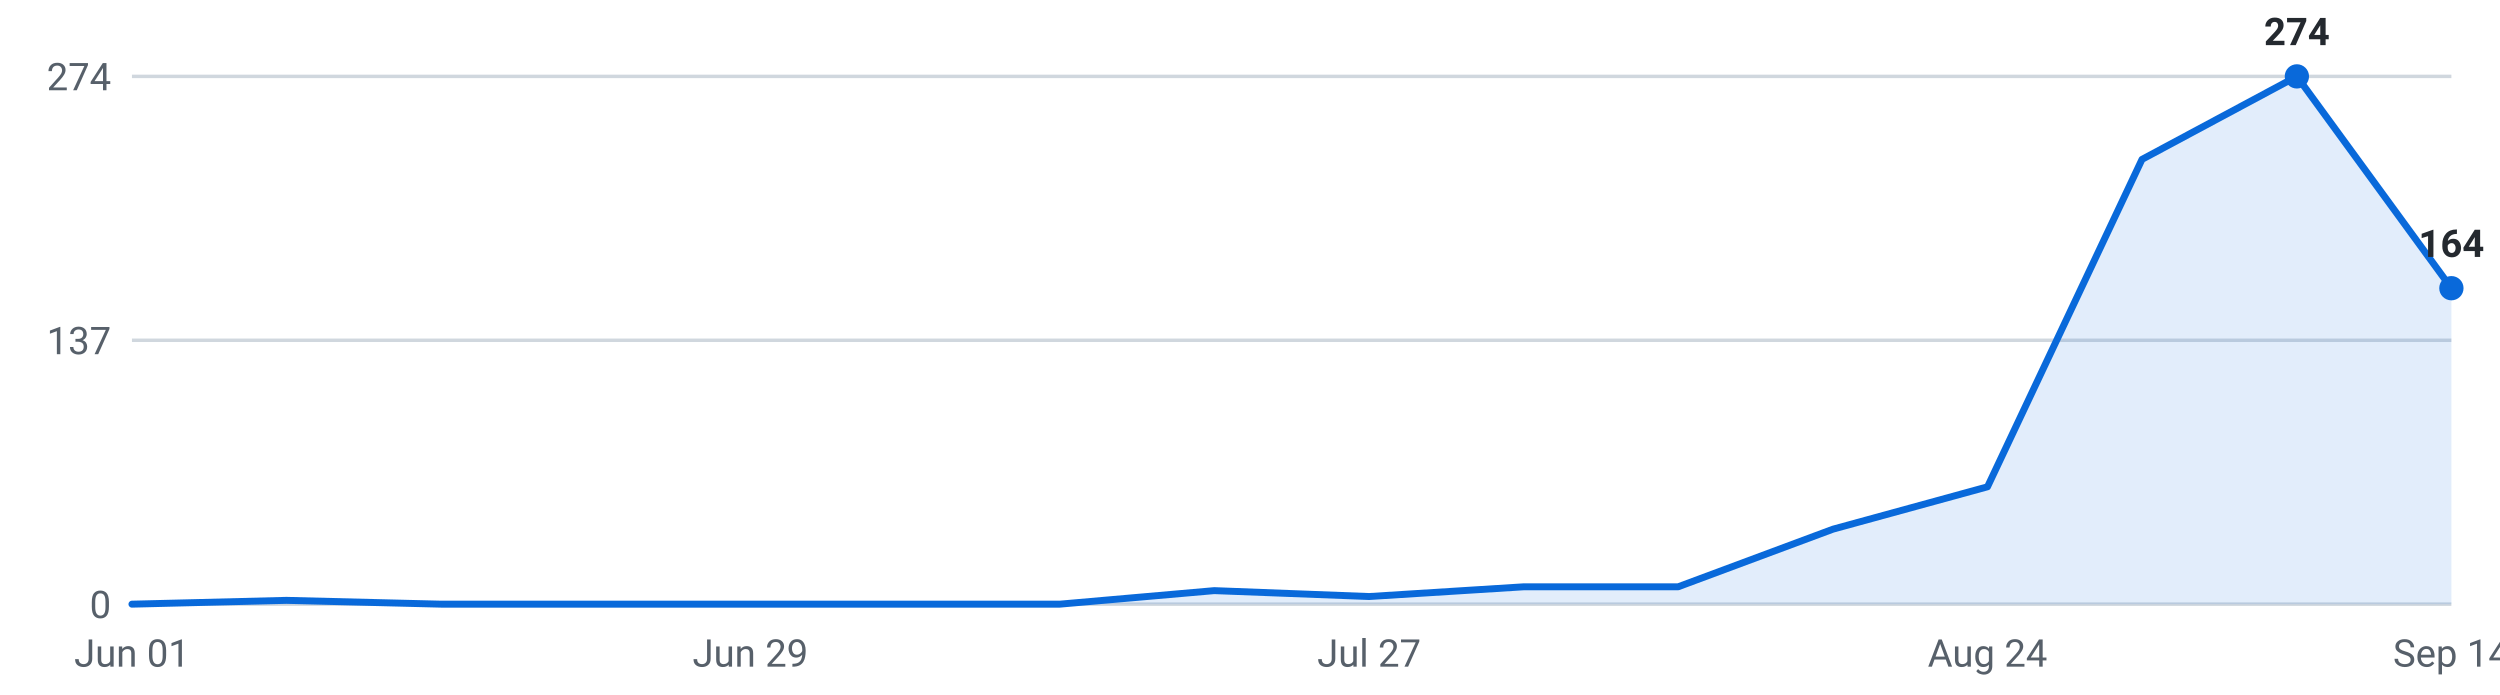
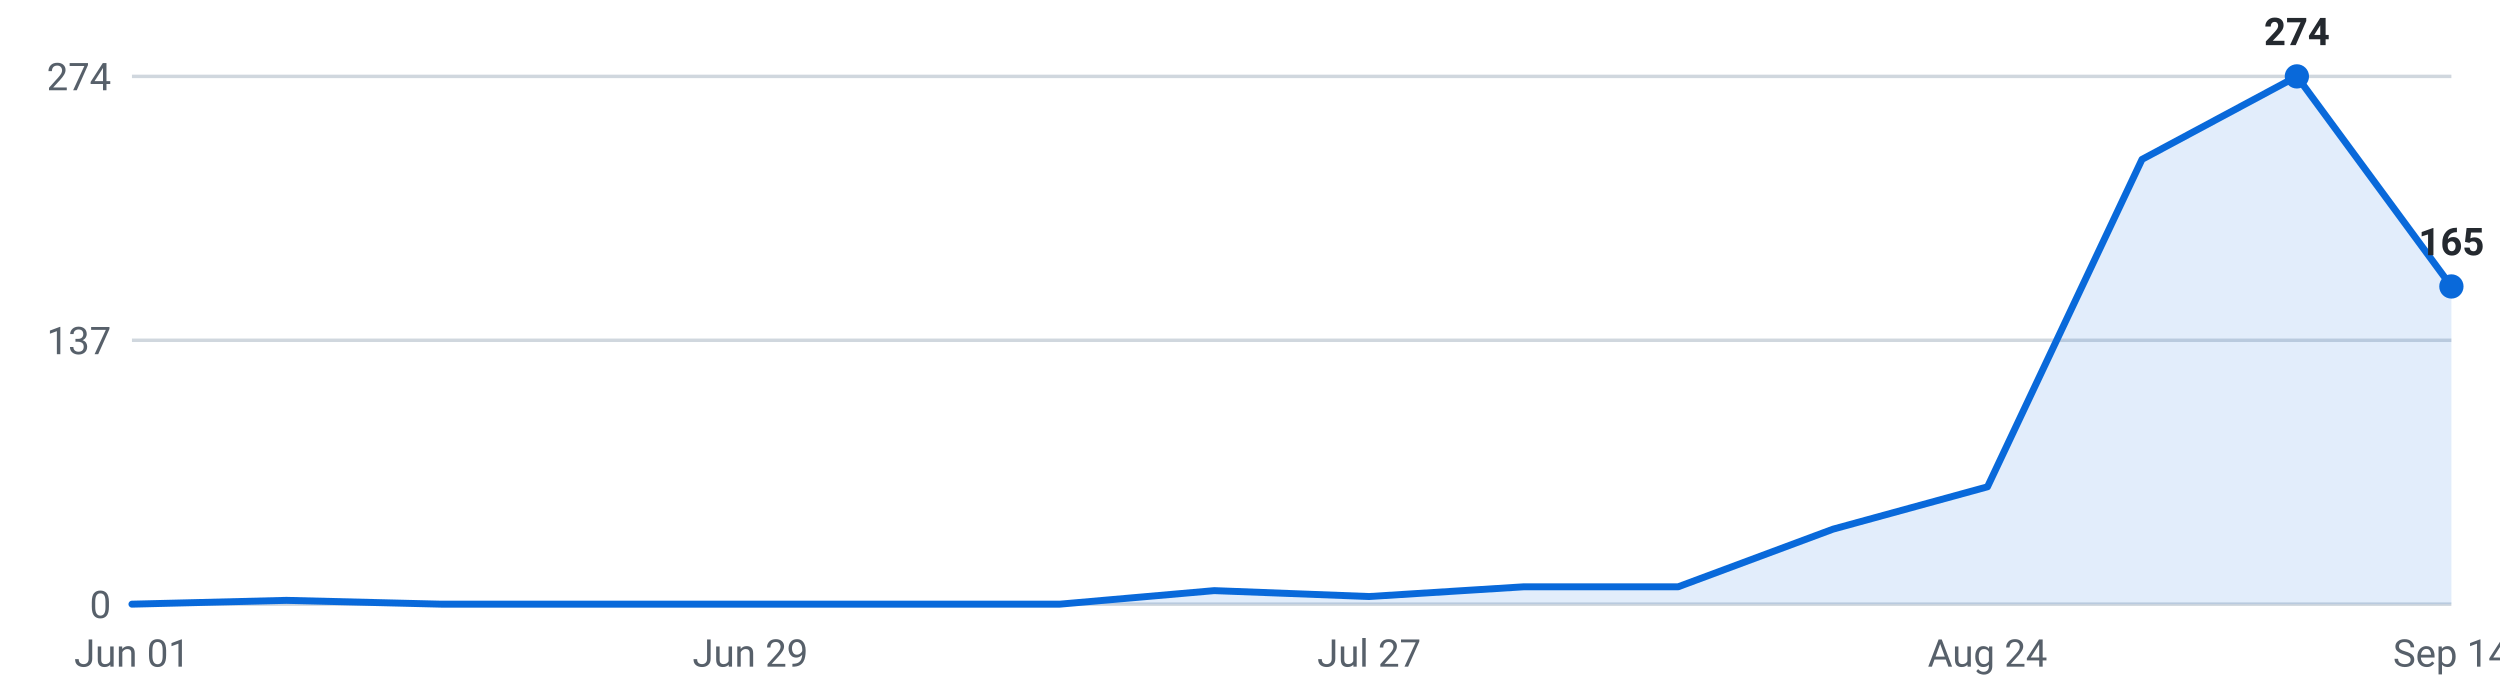
<svg xmlns="http://www.w3.org/2000/svg" viewBox="0 0 720 200" width="720" height="200" role="img" aria-label="Internships posted per week, last 16 weeks">
  <g font-family="-apple-system,Segoe UI,Roboto,sans-serif" font-size="11">
    <line x1="38" y1="174.0" x2="706" y2="174.0" stroke="#d0d7de" stroke-width="1" />
    <text x="32" y="178.0" text-anchor="end" fill="#57606a">0</text>
    <line x1="38" y1="98.0" x2="706" y2="98.0" stroke="#d0d7de" stroke-width="1" />
    <text x="32" y="102.0" text-anchor="end" fill="#57606a">137</text>
    <line x1="38" y1="22.0" x2="706" y2="22.0" stroke="#d0d7de" stroke-width="1" />
    <text x="32" y="26.0" text-anchor="end" fill="#57606a">274</text>
-     <path d="M38.0,174 L38.0,174.0 L82.5,172.9 L127.1,174.0 L171.6,174.0 L216.1,174.0 L260.7,174.0 L305.2,174.0 L349.7,170.1 L394.3,171.8 L438.8,169.0 L483.3,169.0 L527.9,152.4 L572.4,140.2 L616.9,45.9 L661.5,22.0 L706.0,83.0 L706.0,174 Z" fill="#0969da" fill-opacity="0.12" />
-     <polyline points="38.0,174.0 82.5,172.9 127.1,174.0 171.6,174.0 216.1,174.0 260.7,174.0 305.2,174.0 349.7,170.1 394.3,171.8 438.8,169.0 483.3,169.0 527.9,152.4 572.4,140.2 616.9,45.9 661.5,22.0 706.0,83.0" fill="none" stroke="#0969da" stroke-width="2" stroke-linejoin="round" stroke-linecap="round" />
+     <path d="M38.0,174 L38.0,174.0 L82.5,172.9 L127.1,174.0 L171.6,174.0 L216.1,174.0 L260.7,174.0 L305.2,174.0 L349.7,170.1 L394.3,171.8 L438.8,169.0 L483.3,169.0 L527.9,152.4 L572.4,140.2 L616.9,45.9 L661.5,22.0 L706.0,82.5 L706.0,174 Z" fill="#0969da" fill-opacity="0.12" />
+     <polyline points="38.0,174.0 82.5,172.9 127.1,174.0 171.6,174.0 216.1,174.0 260.7,174.0 305.2,174.0 349.7,170.1 394.3,171.8 438.8,169.0 483.3,169.0 527.9,152.4 572.4,140.2 616.9,45.9 661.5,22.0 706.0,82.5" fill="none" stroke="#0969da" stroke-width="2" stroke-linejoin="round" stroke-linecap="round" />
    <circle cx="661.5" cy="22.0" r="3.5" fill="#0969da" />
    <text x="661.5" y="13.0" text-anchor="middle" fill="#24292f" font-weight="600">274</text>
-     <circle cx="706.0" cy="83.0" r="3.5" fill="#0969da" />
-     <text x="706.0" y="74.0" text-anchor="middle" fill="#24292f" font-weight="600">164</text>
+     <circle cx="706.0" cy="82.5" r="3.5" fill="#0969da" />
+     <text x="706.0" y="73.5" text-anchor="middle" fill="#24292f" font-weight="600">165</text>
    <text x="38.0" y="192" text-anchor="middle" fill="#57606a">Jun 01</text>
    <text x="216.1" y="192" text-anchor="middle" fill="#57606a">Jun 29</text>
    <text x="394.3" y="192" text-anchor="middle" fill="#57606a">Jul 27</text>
    <text x="572.4" y="192" text-anchor="middle" fill="#57606a">Aug 24</text>
    <text x="706.0" y="192" text-anchor="middle" fill="#57606a">Sep 14</text>
  </g>
</svg>
